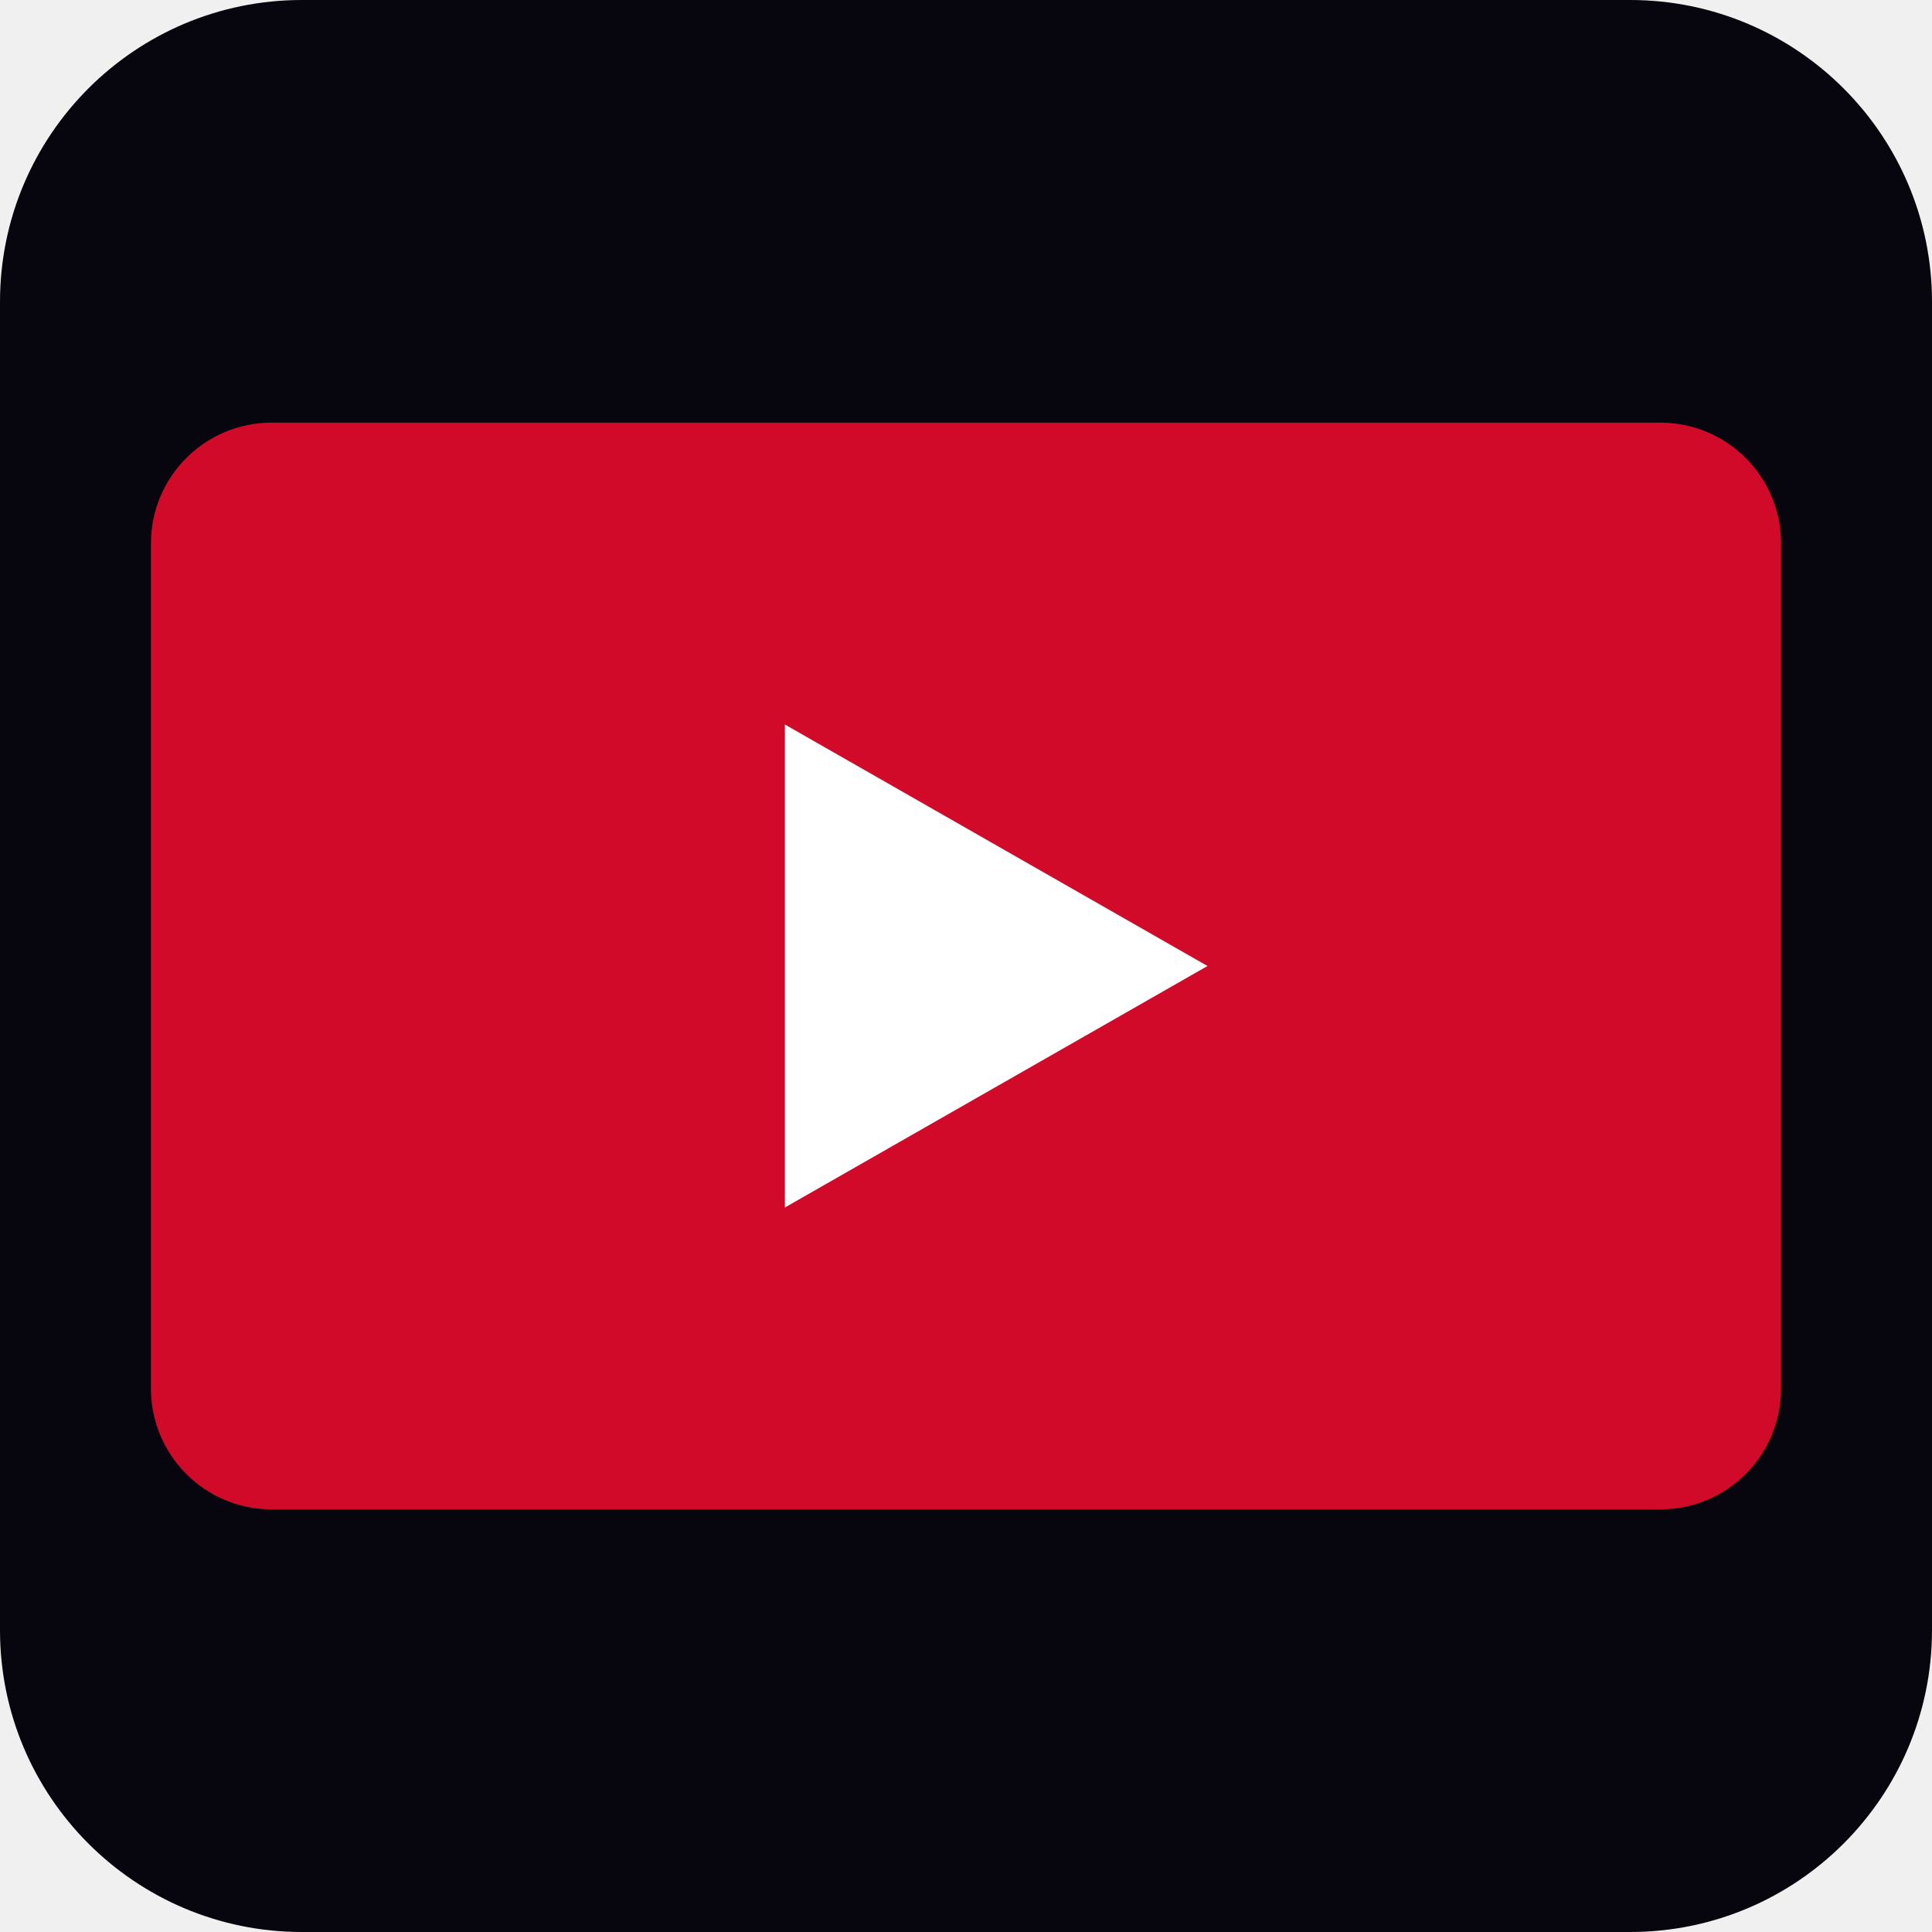
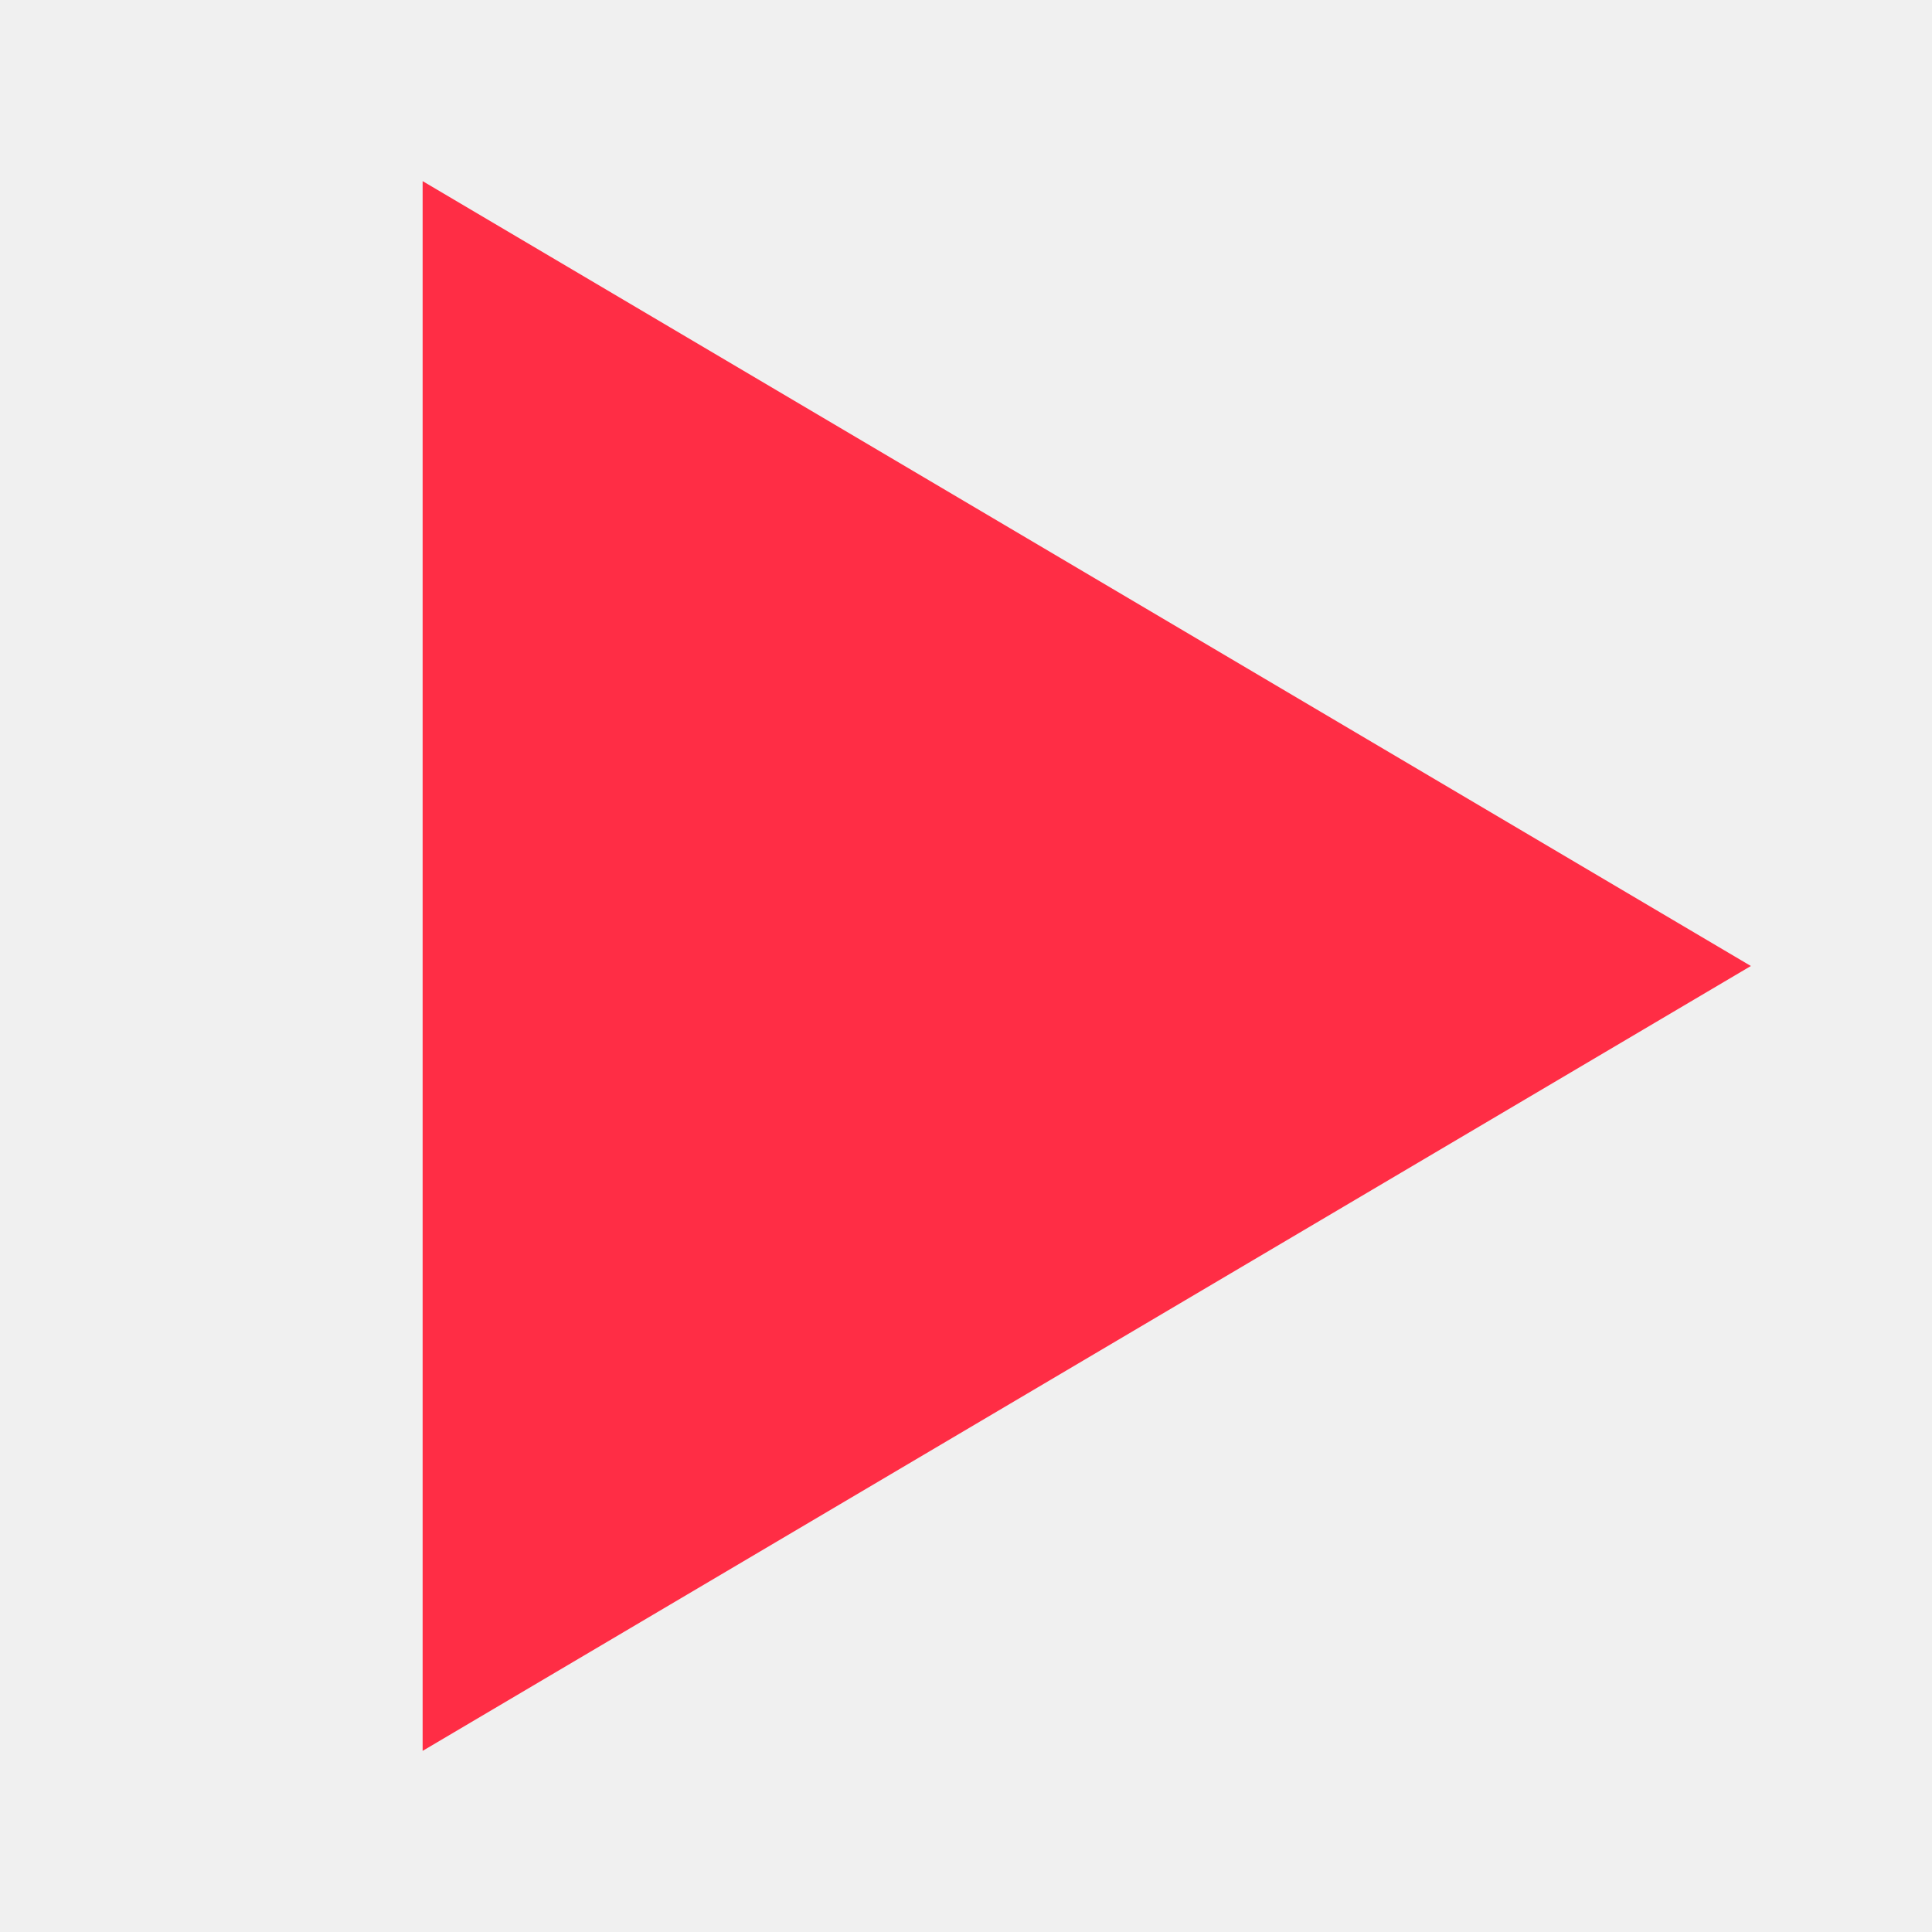
<svg xmlns="http://www.w3.org/2000/svg" viewBox="0 0 64 64">
-   <rect width="64" height="64" rx="10" fill="#07050d" />
-   <rect x="5" y="14" width="54" height="36" rx="4" fill="#d10a2a" />
-   <path d="M26 24v16l14-8z" fill="#fff" />
+   <path d="M14 6v52l44-26z" fill="#ff2d45" />
</svg>
